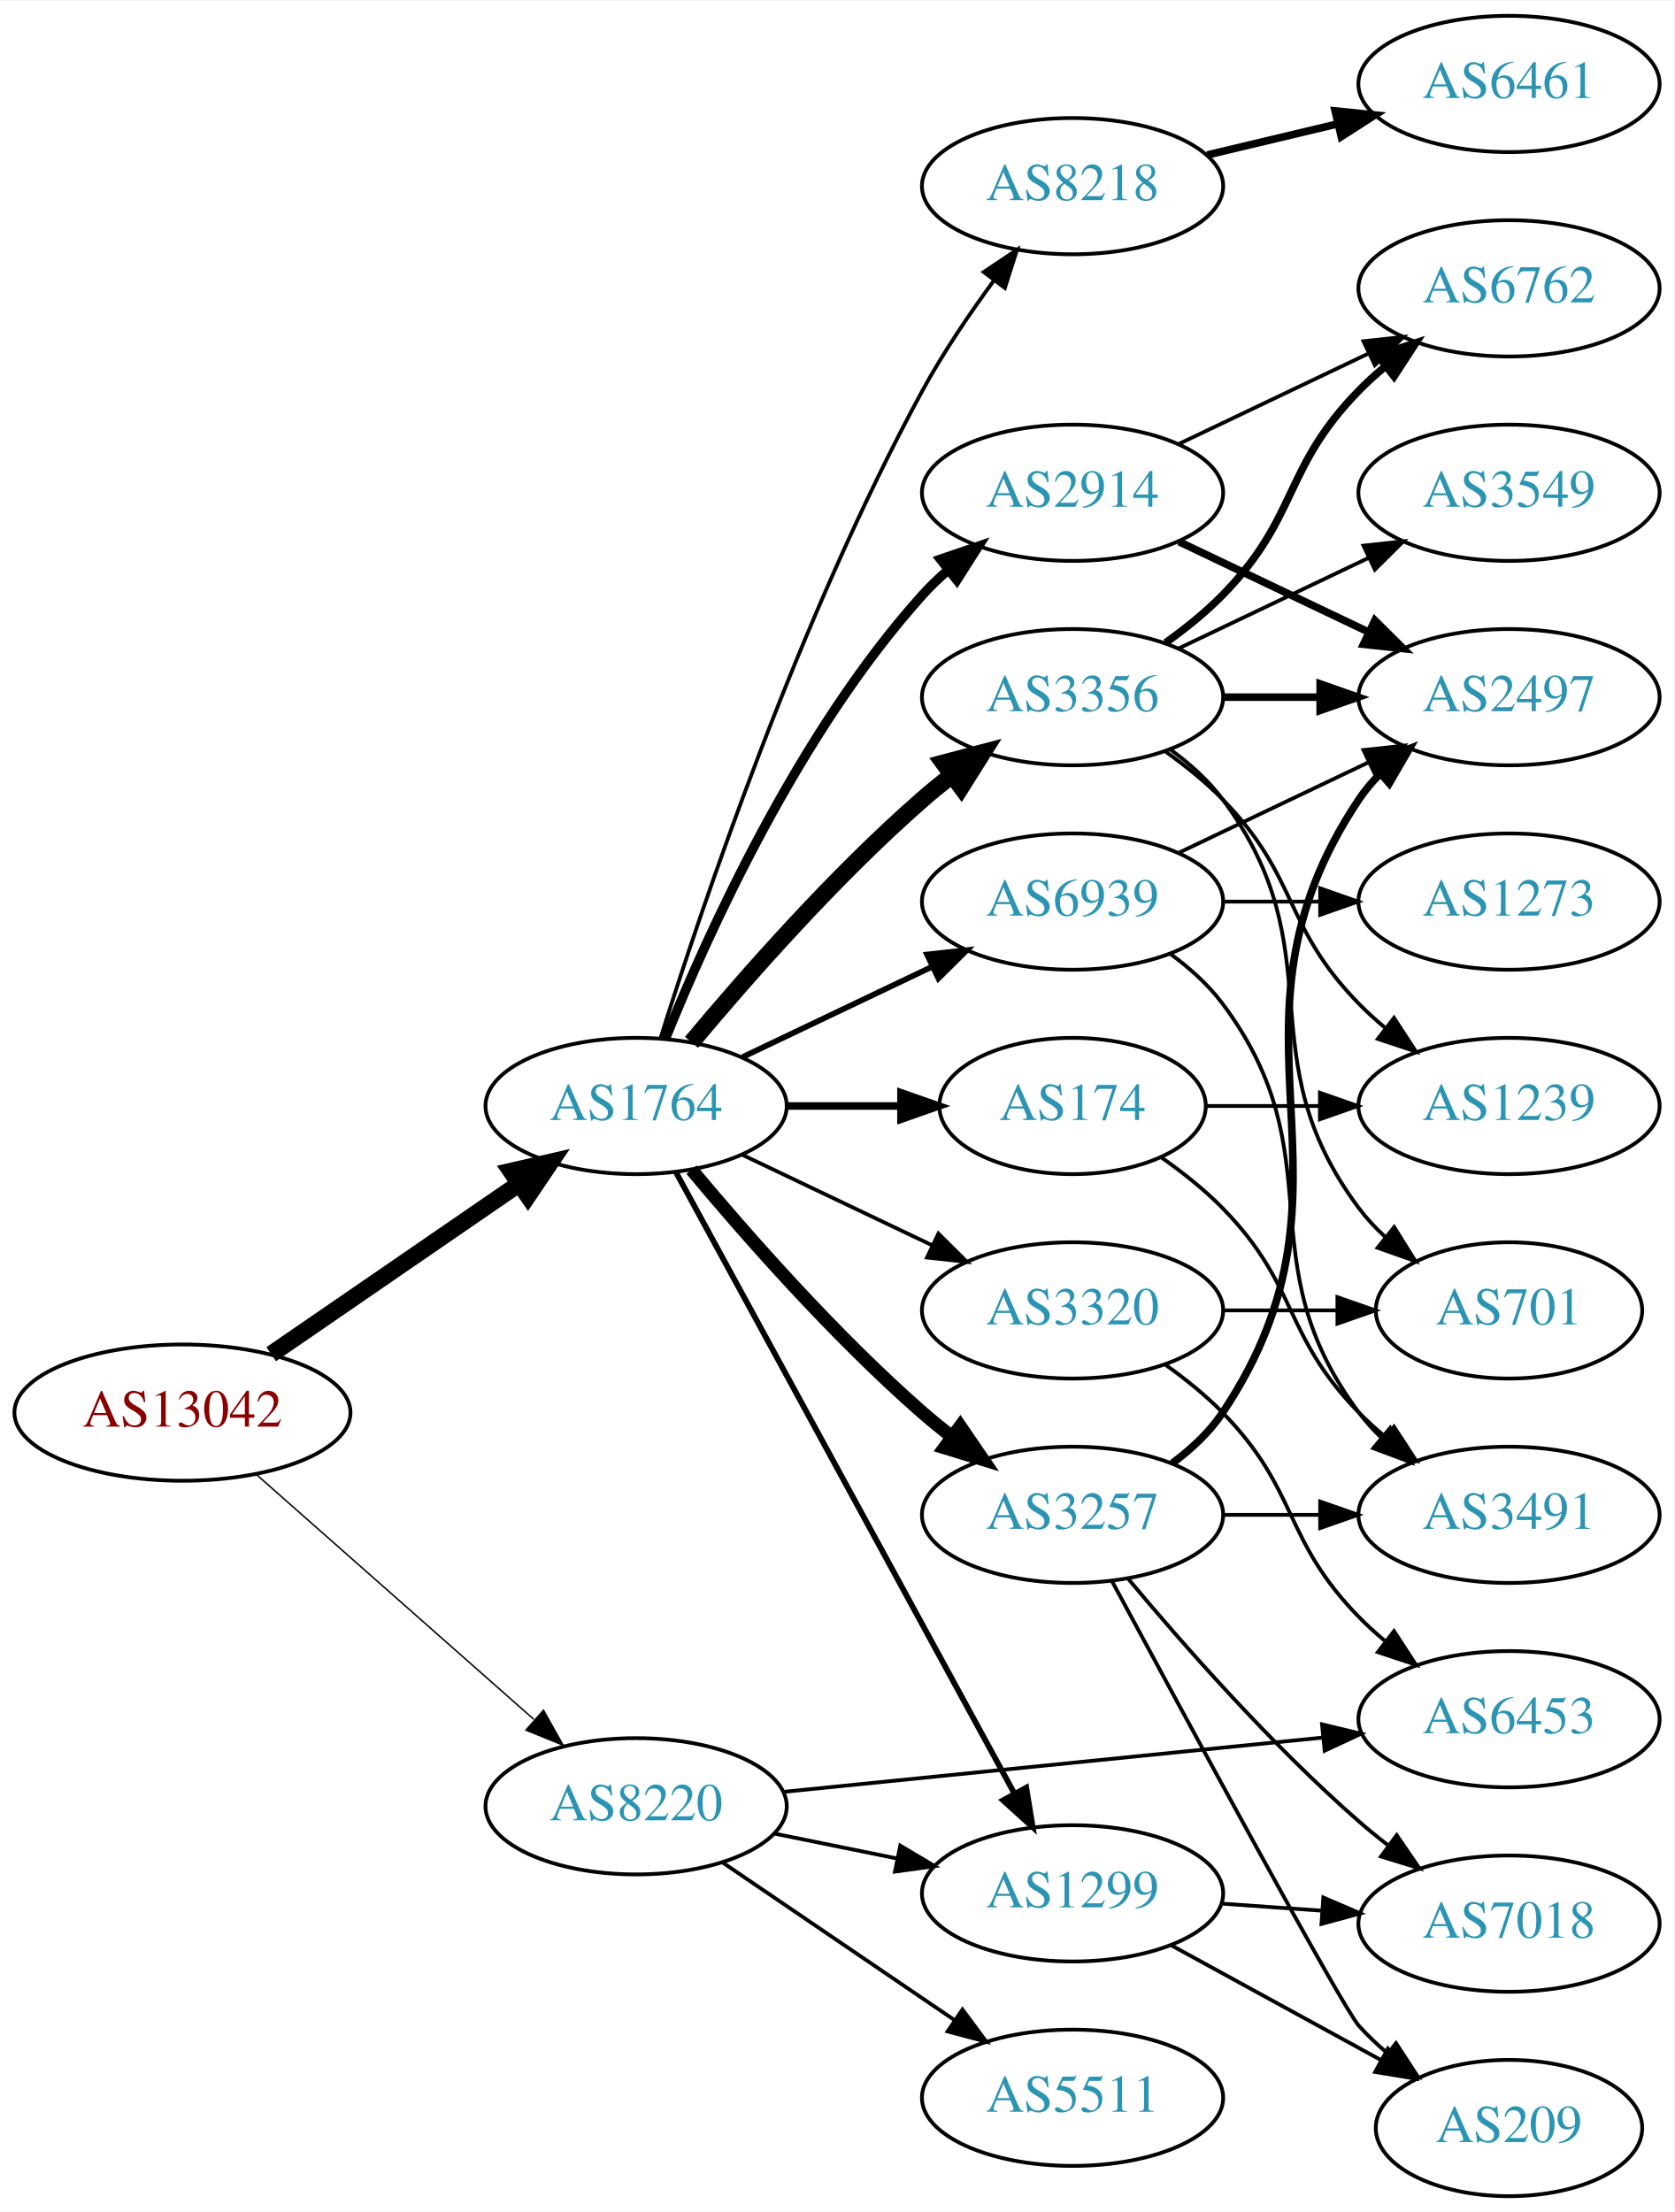
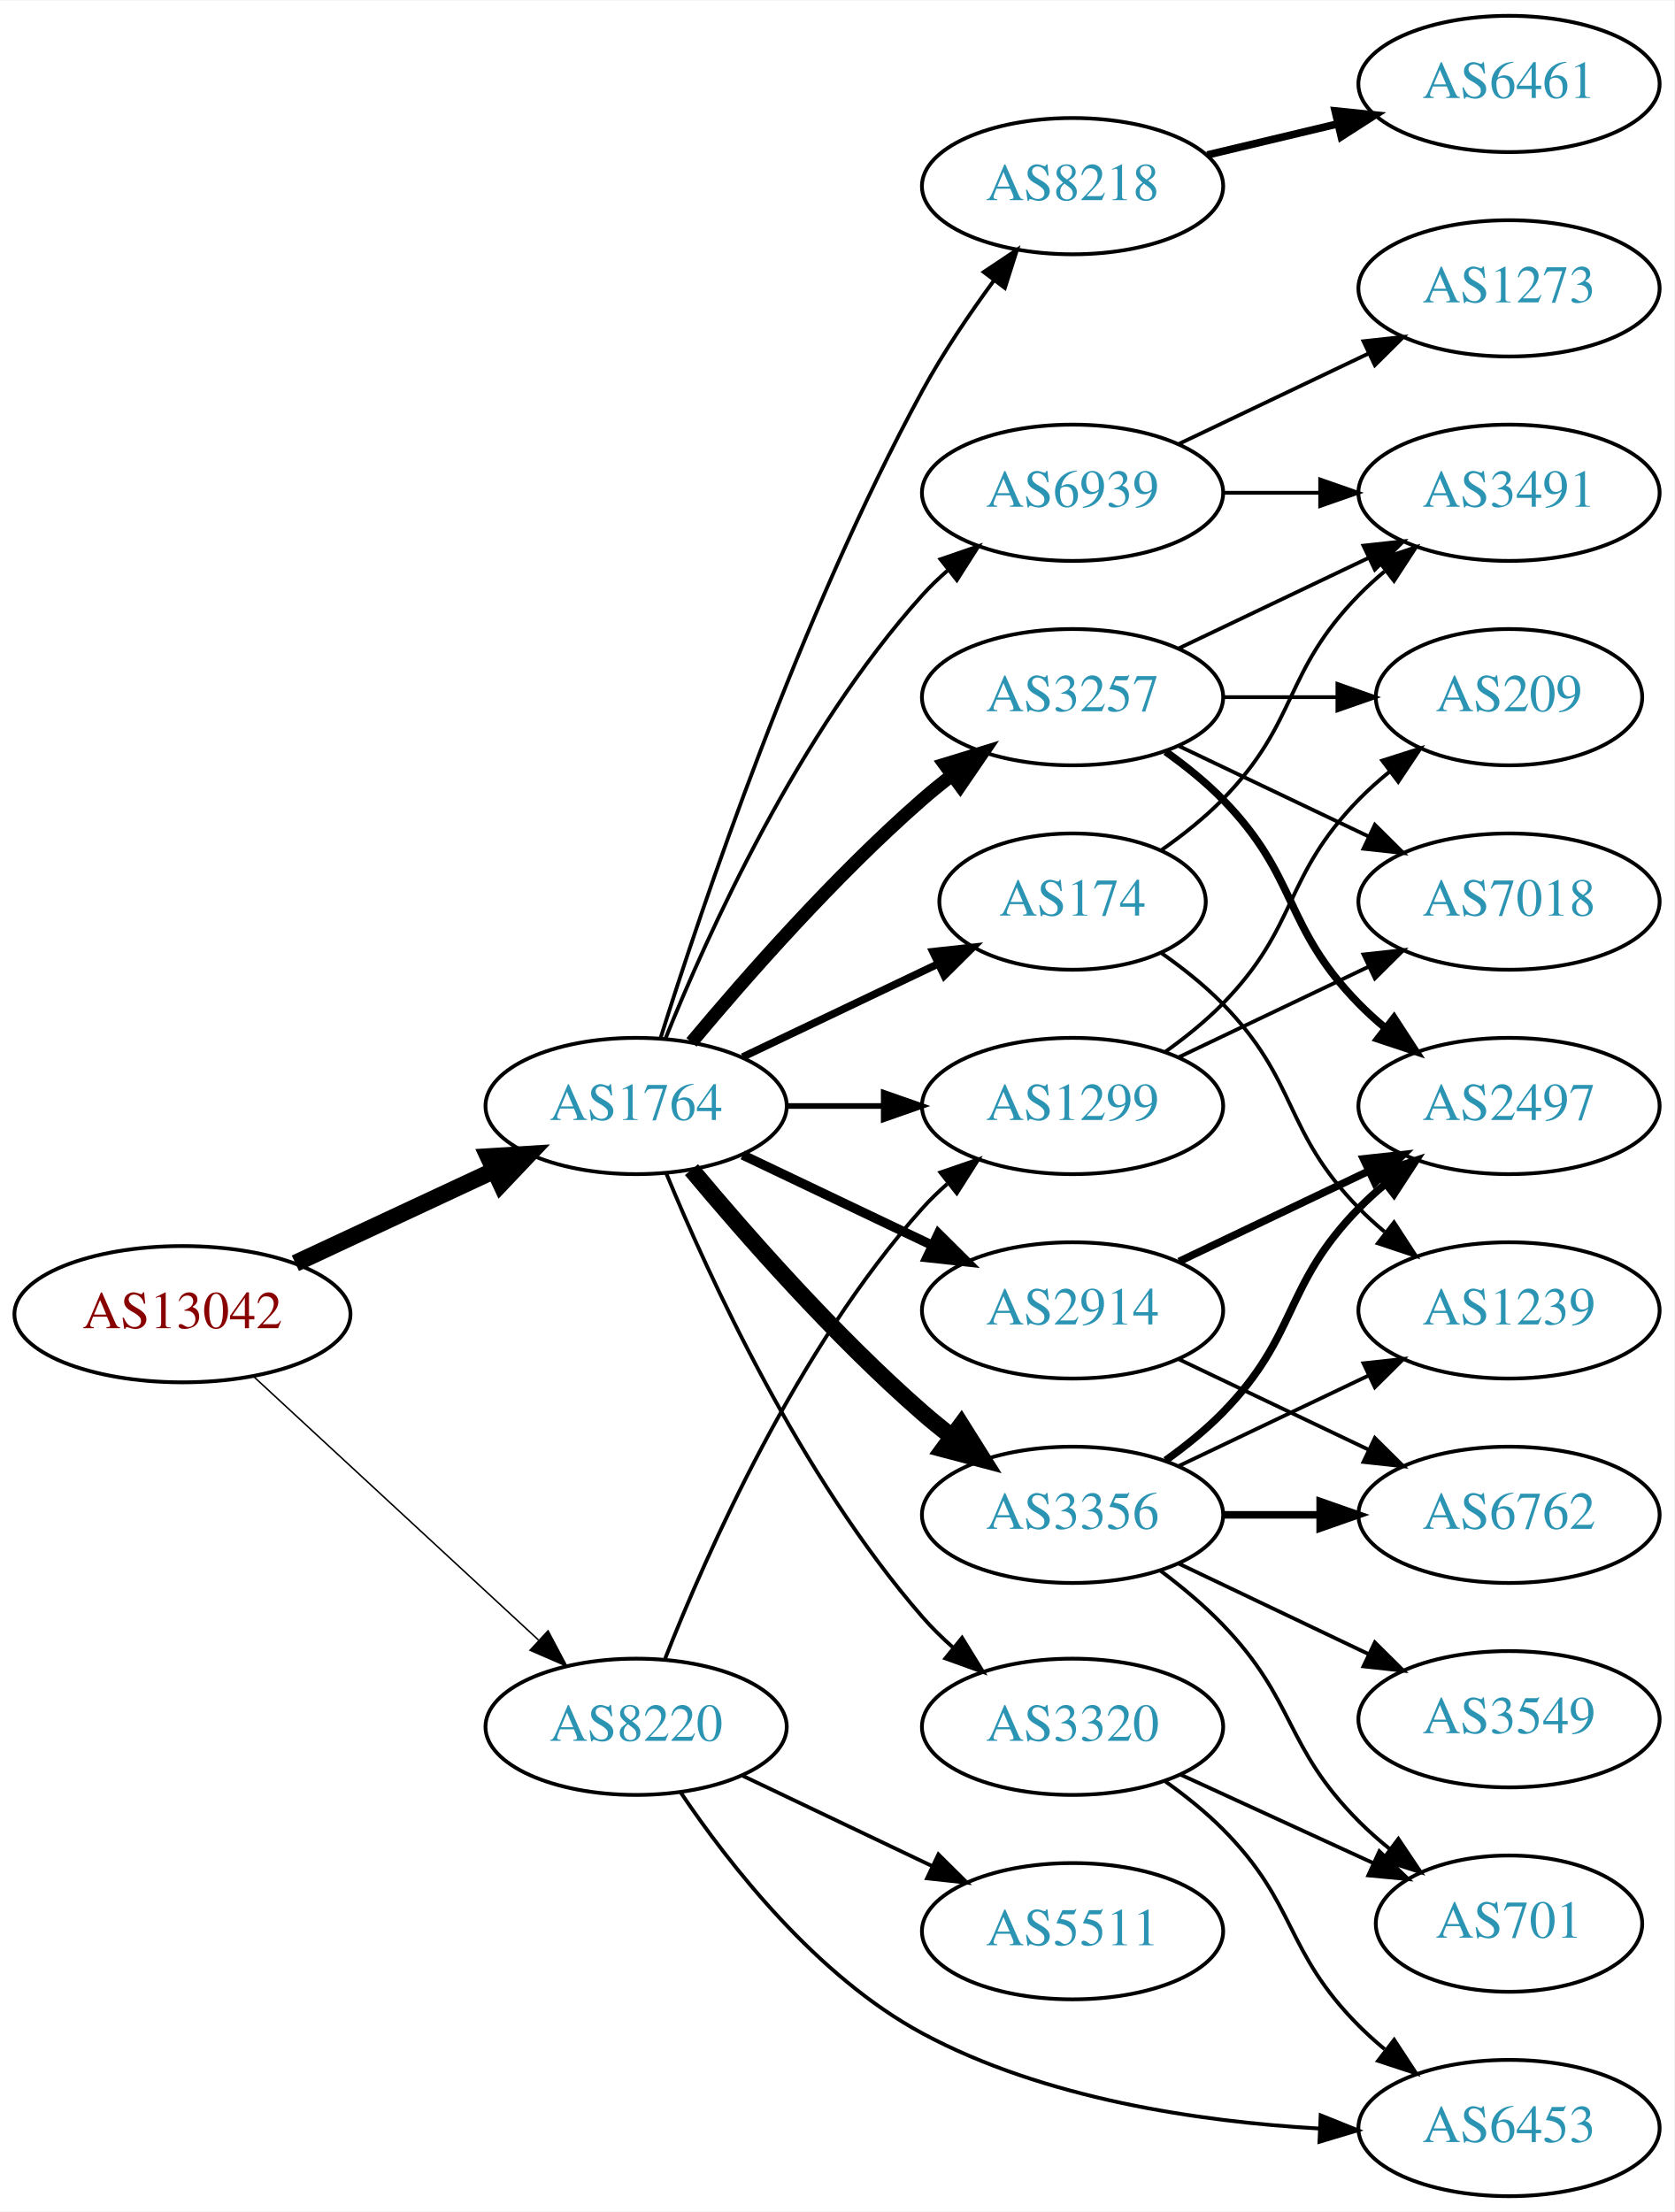
<svg xmlns="http://www.w3.org/2000/svg" xmlns:xlink="http://www.w3.org/1999/xlink" width="442pt" height="584pt" viewBox="0.00 0.00 442.27 584.00">
  <g id="graph0" class="graph" transform="scale(1 1) rotate(0) translate(4 580)">
    <polygon fill="white" stroke="none" points="-4,4 -4,-580 438.271,-580 438.271,4 -4,4" />
    <g id="node1" class="node">
      <g id="a_node1">
        <a xlink:href="/asn/13042" xlink:title="AS13042 ~ Oesterreichische Nationalbank [AT]">
-           <ellipse fill="#ffffff" stroke="black" cx="44.196" cy="-207" rx="44.393" ry="18" />
-           <text text-anchor="middle" x="44.196" y="-203.3" font-family="Times,serif" font-size="14.00" fill="#880000">AS13042</text>
+           <ellipse fill="#ffffff" stroke="black" cx="44.196" cy="-233" rx="44.393" ry="18" />
+           <text text-anchor="middle" x="44.196" y="-229.3" font-family="Times,serif" font-size="14.00" fill="#880000">AS13042</text>
        </a>
      </g>
    </g>
    <g id="node2" class="node">
      <g id="a_node2">
        <a xlink:href="/asn/1764" xlink:title="AS1764 ~ NEXTLAYER-AS [AT]">
          <ellipse fill="#ffffff" stroke="black" cx="164.039" cy="-288" rx="39.794" ry="18" />
          <text text-anchor="middle" x="164.039" y="-284.3" font-family="Times,serif" font-size="14.00" fill="#2c94b3">AS1764</text>
        </a>
      </g>
    </g>
    <g id="edge1" class="edge">
-       <path fill="none" stroke="black" stroke-width="4.5" d="M67.639,-222.426C86.22,-235.198 112.781,-253.455 133.161,-267.463" />
-       <polygon fill="black" stroke="black" stroke-width="4.5" points="131.003,-270.758 141.475,-273.178 135.464,-264.269 131.003,-270.758" />
+       <path fill="none" stroke="black" stroke-width="4.5" d="M74.024,-246.455C89.745,-253.792 109.373,-262.953 126.194,-270.804" />
+       <polygon fill="black" stroke="black" stroke-width="4.5" points="124.996,-274.59 135.723,-275.251 128.327,-267.454 124.996,-274.59" />
    </g>
    <g id="node3" class="node">
      <g id="a_node3">
        <a xlink:href="/asn/8220" xlink:title="AS8220 ~ COLT [GB]">
-           <ellipse fill="#ffffff" stroke="black" cx="164.039" cy="-103" rx="39.794" ry="18" />
-           <text text-anchor="middle" x="164.039" y="-99.3" font-family="Times,serif" font-size="14.00" fill="#2c94b3">AS8220</text>
+           <ellipse fill="#ffffff" stroke="black" cx="164.039" cy="-124" rx="39.794" ry="18" />
+           <text text-anchor="middle" x="164.039" y="-120.3" font-family="Times,serif" font-size="14.00" fill="#2c94b3">AS8220</text>
        </a>
      </g>
    </g>
    <g id="edge2" class="edge">
-       <path fill="none" stroke="black" stroke-width="0.386" d="M63.609,-190.75C83.326,-173.349 114.773,-145.596 137.016,-125.966" />
-       <polygon fill="black" stroke="black" stroke-width="0.386" points="139.573,-128.377 144.755,-119.136 134.941,-123.129 139.573,-128.377" />
+       <path fill="none" stroke="black" stroke-width="0.397" d="M63.094,-216.445C83.137,-197.906 115.754,-167.737 138.246,-146.933" />
+       <polygon fill="black" stroke="black" stroke-width="0.397" points="140.777,-149.359 145.742,-139.999 136.024,-144.22 140.777,-149.359" />
    </g>
    <g id="node4" class="node">
      <g id="a_node4">
        <a xlink:href="/asn/8218" xlink:title="AS8218 ~ legacy Neotelecoms [FR]">
          <ellipse fill="#ffffff" stroke="black" cx="279.332" cy="-531" rx="39.794" ry="18" />
          <text text-anchor="middle" x="279.332" y="-527.3" font-family="Times,serif" font-size="14.00" fill="#2c94b3">AS8218</text>
        </a>
      </g>
    </g>
    <g id="edge3" class="edge">
      <path fill="none" stroke="black" d="M170.46,-305.841C181.231,-340.146 207.122,-417.203 239.685,-477 245.117,-486.974 252.091,-497.269 258.617,-506.16" />
      <polygon fill="black" stroke="black" points="255.858,-508.316 264.67,-514.198 261.45,-504.105 255.858,-508.316" />
    </g>
    <g id="node5" class="node">
      <g id="a_node5">
        <a xlink:href="/asn/3356" xlink:title="AS3356 ~ Level 3 Parent, LLC [US]">
-           <ellipse fill="#ffffff" stroke="black" cx="279.332" cy="-396" rx="39.794" ry="18" />
-           <text text-anchor="middle" x="279.332" y="-392.3" font-family="Times,serif" font-size="14.00" fill="#2c94b3">AS3356</text>
+           <ellipse fill="#ffffff" stroke="black" cx="279.332" cy="-180" rx="39.794" ry="18" />
+           <text text-anchor="middle" x="279.332" y="-176.3" font-family="Times,serif" font-size="14.00" fill="#2c94b3">AS3356</text>
        </a>
      </g>
    </g>
    <g id="edge4" class="edge">
-       <path fill="none" stroke="black" stroke-width="4.5" d="M178.669,-304.817C192.951,-321.929 216.498,-348.745 239.685,-369 242.151,-371.154 244.789,-373.294 247.487,-375.372" />
-       <polygon fill="black" stroke="black" stroke-width="4.5" points="245.252,-378.616 255.641,-381.37 249.919,-372.273 245.252,-378.616" />
+       <path fill="none" stroke="black" stroke-width="4.5" d="M178.669,-271.183C192.951,-254.071 216.498,-227.255 239.685,-207 242.151,-204.846 244.789,-202.706 247.487,-200.628" />
+       <polygon fill="black" stroke="black" stroke-width="4.5" points="249.919,-203.727 255.641,-194.63 245.252,-197.384 249.919,-203.727" />
    </g>
    <g id="node6" class="node">
      <g id="a_node6">
        <a xlink:href="/asn/3257" xlink:title="AS3257 ~ GTT [DE]">
-           <ellipse fill="#ffffff" stroke="black" cx="279.332" cy="-180" rx="39.794" ry="18" />
-           <text text-anchor="middle" x="279.332" y="-176.3" font-family="Times,serif" font-size="14.00" fill="#2c94b3">AS3257</text>
+           <ellipse fill="#ffffff" stroke="black" cx="279.332" cy="-396" rx="39.794" ry="18" />
+           <text text-anchor="middle" x="279.332" y="-392.3" font-family="Times,serif" font-size="14.00" fill="#2c94b3">AS3257</text>
        </a>
      </g>
    </g>
    <g id="edge5" class="edge">
-       <path fill="none" stroke="black" stroke-width="3.5" d="M178.669,-271.183C192.951,-254.071 216.498,-227.255 239.685,-207 242.151,-204.846 244.789,-202.706 247.487,-200.628" />
-       <polygon fill="black" stroke="black" stroke-width="3.5" points="249.66,-203.375 255.641,-194.63 245.512,-197.736 249.66,-203.375" />
+       <path fill="none" stroke="black" stroke-width="3.5" d="M178.669,-304.817C192.951,-321.929 216.498,-348.745 239.685,-369 242.151,-371.154 244.789,-373.294 247.487,-375.372" />
+       <polygon fill="black" stroke="black" stroke-width="3.5" points="245.512,-378.264 255.641,-381.37 249.66,-372.625 245.512,-378.264" />
    </g>
    <g id="node7" class="node">
      <g id="a_node7">
        <a xlink:href="/asn/174" xlink:title="AS174 ~ Cogent Communications [US]">
-           <ellipse fill="#ffffff" stroke="black" cx="279.332" cy="-288" rx="35.194" ry="18" />
-           <text text-anchor="middle" x="279.332" y="-284.3" font-family="Times,serif" font-size="14.00" fill="#2c94b3">AS174</text>
+           <ellipse fill="#ffffff" stroke="black" cx="279.332" cy="-342" rx="35.194" ry="18" />
+           <text text-anchor="middle" x="279.332" y="-338.3" font-family="Times,serif" font-size="14.00" fill="#2c94b3">AS174</text>
        </a>
      </g>
    </g>
    <g id="edge6" class="edge">
-       <path fill="none" stroke="black" stroke-width="2" d="M203.711,-288C213.416,-288 223.907,-288 233.87,-288" />
-       <polygon fill="black" stroke="black" stroke-width="2" points="234.006,-291.5 244.006,-288 234.006,-284.5 234.006,-291.5" />
+       <path fill="none" stroke="black" stroke-width="2" d="M192.175,-300.934C207.607,-308.29 227.092,-317.577 243.628,-325.459" />
+       <polygon fill="black" stroke="black" stroke-width="2" points="242.436,-328.768 252.969,-329.911 245.448,-322.449 242.436,-328.768" />
    </g>
    <g id="node8" class="node">
      <g id="a_node8">
        <a xlink:href="/asn/2914" xlink:title="AS2914 ~ NTT America, Inc. [US]">
-           <ellipse fill="#ffffff" stroke="black" cx="279.332" cy="-450" rx="39.794" ry="18" />
-           <text text-anchor="middle" x="279.332" y="-446.3" font-family="Times,serif" font-size="14.00" fill="#2c94b3">AS2914</text>
+           <ellipse fill="#ffffff" stroke="black" cx="279.332" cy="-234" rx="39.794" ry="18" />
+           <text text-anchor="middle" x="279.332" y="-230.3" font-family="Times,serif" font-size="14.00" fill="#2c94b3">AS2914</text>
        </a>
      </g>
    </g>
    <g id="edge7" class="edge">
-       <path fill="none" stroke="black" stroke-width="2.5" d="M171.786,-305.787C182.837,-333.243 206.891,-386.578 239.685,-423 241.688,-425.224 243.906,-427.363 246.239,-429.397" />
-       <polygon fill="black" stroke="black" stroke-width="2.5" points="244.437,-432.433 254.458,-435.873 248.769,-426.935 244.437,-432.433" />
+       <path fill="none" stroke="black" stroke-width="2.5" d="M192.175,-275.066C207.169,-267.919 225.99,-258.948 242.213,-251.215" />
+       <polygon fill="black" stroke="black" stroke-width="2.5" points="243.895,-254.291 251.417,-246.829 240.884,-247.972 243.895,-254.291" />
    </g>
    <g id="node9" class="node">
      <g id="a_node9">
-         <a xlink:href="/asn/1299" xlink:title="AS1299 ~ Telia Carrier [EU]">
-           <ellipse fill="#ffffff" stroke="black" cx="279.332" cy="-80" rx="39.794" ry="18" />
-           <text text-anchor="middle" x="279.332" y="-76.3" font-family="Times,serif" font-size="14.00" fill="#2c94b3">AS1299</text>
+         <a xlink:href="/asn/3320" xlink:title="AS3320 ~ DTAG [DE]">
+           <ellipse fill="#ffffff" stroke="black" cx="279.332" cy="-124" rx="39.794" ry="18" />
+           <text text-anchor="middle" x="279.332" y="-120.3" font-family="Times,serif" font-size="14.00" fill="#2c94b3">AS3320</text>
        </a>
      </g>
    </g>
    <g id="edge8" class="edge">
-       <path fill="none" stroke="black" stroke-width="1.5" d="M174.503,-270.624C194.371,-234.147 240.524,-149.412 264.026,-106.264" />
-       <polygon fill="black" stroke="black" stroke-width="1.5" points="267.105,-107.929 268.814,-97.473 260.957,-104.581 267.105,-107.929" />
+       <path fill="none" stroke="black" d="M171.938,-270.348C183.193,-243.072 207.513,-189.973 239.685,-153 242.142,-150.176 244.917,-147.455 247.824,-144.888" />
+       <polygon fill="black" stroke="black" points="250.15,-147.508 255.701,-138.483 245.734,-142.076 250.15,-147.508" />
    </g>
    <g id="node10" class="node">
      <g id="a_node10">
-         <a xlink:href="/asn/3320" xlink:title="AS3320 ~ DTAG [DE]">
-           <ellipse fill="#ffffff" stroke="black" cx="279.332" cy="-234" rx="39.794" ry="18" />
-           <text text-anchor="middle" x="279.332" y="-230.3" font-family="Times,serif" font-size="14.00" fill="#2c94b3">AS3320</text>
+         <a xlink:href="/asn/6939" xlink:title="AS6939 ~ Hurricane Electric LLC [US]">
+           <ellipse fill="#ffffff" stroke="black" cx="279.332" cy="-450" rx="39.794" ry="18" />
+           <text text-anchor="middle" x="279.332" y="-446.3" font-family="Times,serif" font-size="14.00" fill="#2c94b3">AS6939</text>
        </a>
      </g>
    </g>
    <g id="edge9" class="edge">
-       <path fill="none" stroke="black" d="M192.175,-275.066C207.169,-267.919 225.99,-258.948 242.213,-251.215" />
-       <polygon fill="black" stroke="black" points="243.895,-254.291 251.417,-246.829 240.884,-247.972 243.895,-254.291" />
+       <path fill="none" stroke="black" d="M171.786,-305.787C182.837,-333.243 206.891,-386.578 239.685,-423 241.688,-425.224 243.906,-427.363 246.239,-429.397" />
+       <polygon fill="black" stroke="black" points="244.437,-432.433 254.458,-435.873 248.769,-426.935 244.437,-432.433" />
    </g>
    <g id="node11" class="node">
      <g id="a_node11">
-         <a xlink:href="/asn/6939" xlink:title="AS6939 ~ Hurricane Electric LLC [US]">
-           <ellipse fill="#ffffff" stroke="black" cx="279.332" cy="-342" rx="39.794" ry="18" />
-           <text text-anchor="middle" x="279.332" y="-338.3" font-family="Times,serif" font-size="14.00" fill="#2c94b3">AS6939</text>
+         <a xlink:href="/asn/1299" xlink:title="AS1299 ~ Telia Carrier [EU]">
+           <ellipse fill="#ffffff" stroke="black" cx="279.332" cy="-288" rx="39.794" ry="18" />
+           <text text-anchor="middle" x="279.332" y="-284.3" font-family="Times,serif" font-size="14.00" fill="#2c94b3">AS1299</text>
        </a>
      </g>
    </g>
    <g id="edge10" class="edge">
-       <path fill="none" stroke="black" stroke-width="1.5" d="M192.175,-300.934C207.169,-308.081 225.99,-317.052 242.213,-324.785" />
-       <polygon fill="black" stroke="black" stroke-width="1.5" points="240.884,-328.028 251.417,-329.171 243.895,-321.709 240.884,-328.028" />
-     </g>
-     <g id="edge25" class="edge">
-       <path fill="none" stroke="black" d="M200.574,-95.786C210.803,-93.709 222.104,-91.415 232.846,-89.234" />
-       <polygon fill="black" stroke="black" points="233.818,-92.608 242.922,-87.189 232.425,-85.748 233.818,-92.608" />
+       <path fill="none" stroke="black" stroke-width="1.5" d="M203.711,-288C211.914,-288 220.678,-288 229.21,-288" />
+       <polygon fill="black" stroke="black" stroke-width="1.5" points="229.449,-291.5 239.449,-288 229.449,-284.5 229.449,-291.5" />
+     </g>
+     <g id="edge26" class="edge">
+       <path fill="none" stroke="black" d="M171.723,-142.056C182.69,-169.926 206.632,-224.061 239.685,-261 241.681,-263.23 243.894,-265.374 246.223,-267.411" />
+       <polygon fill="black" stroke="black" points="244.418,-270.445 254.436,-273.892 248.755,-264.95 244.418,-270.445" />
    </g>
    <g id="node21" class="node">
      <g id="a_node21">
        <a xlink:href="/asn/5511" xlink:title="AS5511 ~ Orange S.A. [FR]">
-           <ellipse fill="#ffffff" stroke="black" cx="279.332" cy="-26" rx="39.794" ry="18" />
-           <text text-anchor="middle" x="279.332" y="-22.3" font-family="Times,serif" font-size="14.00" fill="#2c94b3">AS5511</text>
-         </a>
-       </g>
-     </g>
-     <g id="edge26" class="edge">
-       <path fill="none" stroke="black" d="M186.883,-88.154C204.28,-76.33 228.827,-59.646 248.11,-46.54" />
-       <polygon fill="black" stroke="black" points="250.251,-49.317 256.555,-40.801 246.317,-43.527 250.251,-49.317" />
+           <ellipse fill="#ffffff" stroke="black" cx="279.332" cy="-70" rx="39.794" ry="18" />
+           <text text-anchor="middle" x="279.332" y="-66.3" font-family="Times,serif" font-size="14.00" fill="#2c94b3">AS5511</text>
+         </a>
+       </g>
+     </g>
+     <g id="edge25" class="edge">
+       <path fill="none" stroke="black" d="M192.175,-111.066C207.169,-103.919 225.99,-94.948 242.213,-87.215" />
+       <polygon fill="black" stroke="black" points="243.895,-90.291 251.417,-82.829 240.884,-83.972 243.895,-90.291" />
    </g>
    <g id="node22" class="node">
      <g id="a_node22">
        <a xlink:href="/asn/6453" xlink:title="AS6453 ~ TATA COMMUNICATIONS (AMERICA) INC [US]">
-           <ellipse fill="#ffffff" stroke="black" cx="394.625" cy="-126" rx="39.794" ry="18" />
-           <text text-anchor="middle" x="394.625" y="-122.3" font-family="Times,serif" font-size="14.00" fill="#2c94b3">AS6453</text>
+           <ellipse fill="#ffffff" stroke="black" cx="394.625" cy="-18" rx="39.794" ry="18" />
+           <text text-anchor="middle" x="394.625" y="-14.3" font-family="Times,serif" font-size="14.00" fill="#2c94b3">AS6453</text>
        </a>
      </g>
    </g>
    <g id="edge27" class="edge">
-       <path fill="none" stroke="black" d="M203.042,-106.824C242.096,-110.753 303.023,-116.884 345.439,-121.152" />
-       <polygon fill="black" stroke="black" points="345.231,-124.648 355.531,-122.167 345.931,-117.683 345.231,-124.648" />
+       <path fill="none" stroke="black" d="M175.864,-106.582C188.642,-87.633 211.73,-58.041 239.685,-43 271.818,-25.712 312.781,-19.697 344.371,-17.878" />
+       <polygon fill="black" stroke="black" points="344.867,-21.359 354.699,-17.412 344.551,-14.367 344.867,-21.359" />
    </g>
    <g id="node12" class="node">
      <g id="a_node12">
        <a xlink:href="/asn/6461" xlink:title="AS6461 ~ Zayo Bandwidth [US]">
          <ellipse fill="#ffffff" stroke="black" cx="394.625" cy="-558" rx="39.794" ry="18" />
          <text text-anchor="middle" x="394.625" y="-554.3" font-family="Times,serif" font-size="14.00" fill="#2c94b3">AS6461</text>
        </a>
      </g>
    </g>
    <g id="edge11" class="edge">
      <path fill="none" stroke="black" stroke-width="2" d="M314.939,-539.248C325.81,-541.838 337.964,-544.735 349.407,-547.462" />
      <polygon fill="black" stroke="black" stroke-width="2" points="348.69,-550.889 359.229,-549.803 350.313,-544.08 348.69,-550.889" />
    </g>
    <g id="node13" class="node">
      <g id="a_node13">
        <a xlink:href="/asn/2497" xlink:title="AS2497 ~ Internet Initiative Japan Inc. [JP]">
-           <ellipse fill="#ffffff" stroke="black" cx="394.625" cy="-396" rx="39.794" ry="18" />
-           <text text-anchor="middle" x="394.625" y="-392.3" font-family="Times,serif" font-size="14.00" fill="#2c94b3">AS2497</text>
+           <ellipse fill="#ffffff" stroke="black" cx="394.625" cy="-288" rx="39.794" ry="18" />
+           <text text-anchor="middle" x="394.625" y="-284.3" font-family="Times,serif" font-size="14.00" fill="#2c94b3">AS2497</text>
        </a>
      </g>
    </g>
    <g id="edge12" class="edge">
-       <path fill="none" stroke="black" stroke-width="2" d="M319.004,-396C327.207,-396 335.971,-396 344.503,-396" />
-       <polygon fill="black" stroke="black" stroke-width="2" points="344.742,-399.5 354.742,-396 344.742,-392.5 344.742,-399.5" />
+       <path fill="none" stroke="black" stroke-width="2" d="M303.926,-194.389C309.182,-198.148 314.513,-202.437 318.978,-207 339.151,-227.617 334.806,-240.383 354.978,-261 357.071,-263.139 359.354,-265.218 361.731,-267.21" />
+       <polygon fill="black" stroke="black" stroke-width="2" points="359.974,-270.275 370.031,-273.611 364.249,-264.732 359.974,-270.275" />
    </g>
    <g id="node14" class="node">
      <g id="a_node14">
-         <a xlink:href="/asn/701" xlink:title="AS701 ~ UUNET [US]">
-           <ellipse fill="#ffffff" stroke="black" cx="394.625" cy="-234" rx="35.194" ry="18" />
-           <text text-anchor="middle" x="394.625" y="-230.3" font-family="Times,serif" font-size="14.00" fill="#2c94b3">AS701</text>
+         <a xlink:href="/asn/1239" xlink:title="AS1239 ~ Sprint [US]">
+           <ellipse fill="#ffffff" stroke="black" cx="394.625" cy="-234" rx="39.794" ry="18" />
+           <text text-anchor="middle" x="394.625" y="-230.3" font-family="Times,serif" font-size="14.00" fill="#2c94b3">AS1239</text>
        </a>
      </g>
    </g>
    <g id="edge13" class="edge">
-       <path fill="none" stroke="black" d="M305.262,-382.118C310.338,-378.389 315.256,-373.984 318.978,-369 349.249,-328.458 324.707,-301.542 354.978,-261 356.986,-258.311 359.342,-255.791 361.883,-253.454" />
-       <polygon fill="black" stroke="black" points="364.297,-256.004 369.898,-247.011 359.912,-250.548 364.297,-256.004" />
+       <path fill="none" stroke="black" d="M307.468,-192.934C322.462,-200.081 341.283,-209.052 357.506,-216.785" />
+       <polygon fill="black" stroke="black" points="356.177,-220.028 366.71,-221.171 359.188,-213.709 356.177,-220.028" />
    </g>
    <g id="node15" class="node">
      <g id="a_node15">
-         <a xlink:href="/asn/3549" xlink:title="AS3549 ~ Level 3 Parent, LLC [US]">
-           <ellipse fill="#ffffff" stroke="black" cx="394.625" cy="-450" rx="39.794" ry="18" />
-           <text text-anchor="middle" x="394.625" y="-446.3" font-family="Times,serif" font-size="14.00" fill="#2c94b3">AS3549</text>
+         <a xlink:href="/asn/6762" xlink:title="AS6762 ~ TELECOM ITALIA SPARKLE S.p.A. [IT]">
+           <ellipse fill="#ffffff" stroke="black" cx="394.625" cy="-180" rx="39.794" ry="18" />
+           <text text-anchor="middle" x="394.625" y="-176.3" font-family="Times,serif" font-size="14.00" fill="#2c94b3">AS6762</text>
        </a>
      </g>
    </g>
    <g id="edge14" class="edge">
-       <path fill="none" stroke="black" d="M307.468,-408.934C322.462,-416.081 341.283,-425.052 357.506,-432.785" />
-       <polygon fill="black" stroke="black" points="356.177,-436.028 366.71,-437.171 359.188,-429.709 356.177,-436.028" />
+       <path fill="none" stroke="black" stroke-width="2" d="M319.004,-180C327.207,-180 335.971,-180 344.503,-180" />
+       <polygon fill="black" stroke="black" stroke-width="2" points="344.742,-183.5 354.742,-180 344.742,-176.5 344.742,-183.5" />
    </g>
    <g id="node16" class="node">
      <g id="a_node16">
-         <a xlink:href="/asn/6762" xlink:title="AS6762 ~ TELECOM ITALIA SPARKLE S.p.A. [IT]">
-           <ellipse fill="#ffffff" stroke="black" cx="394.625" cy="-504" rx="39.794" ry="18" />
-           <text text-anchor="middle" x="394.625" y="-500.3" font-family="Times,serif" font-size="14.00" fill="#2c94b3">AS6762</text>
+         <a xlink:href="/asn/3549" xlink:title="AS3549 ~ Level 3 Parent, LLC [US]">
+           <ellipse fill="#ffffff" stroke="black" cx="394.625" cy="-126" rx="39.794" ry="18" />
+           <text text-anchor="middle" x="394.625" y="-122.3" font-family="Times,serif" font-size="14.00" fill="#2c94b3">AS3549</text>
        </a>
      </g>
    </g>
    <g id="edge15" class="edge">
-       <path fill="none" stroke="black" stroke-width="2" d="M303.926,-410.389C309.182,-414.148 314.513,-418.437 318.978,-423 339.151,-443.617 334.806,-456.383 354.978,-477 357.071,-479.139 359.354,-481.218 361.731,-483.21" />
-       <polygon fill="black" stroke="black" stroke-width="2" points="359.974,-486.275 370.031,-489.611 364.249,-480.732 359.974,-486.275" />
+       <path fill="none" stroke="black" d="M307.468,-167.066C322.462,-159.919 341.283,-150.948 357.506,-143.215" />
+       <polygon fill="black" stroke="black" points="359.188,-146.291 366.71,-138.829 356.177,-139.972 359.188,-146.291" />
    </g>
    <g id="node17" class="node">
      <g id="a_node17">
-         <a xlink:href="/asn/1239" xlink:title="AS1239 ~ Sprint [US]">
-           <ellipse fill="#ffffff" stroke="black" cx="394.625" cy="-288" rx="39.794" ry="18" />
-           <text text-anchor="middle" x="394.625" y="-284.3" font-family="Times,serif" font-size="14.00" fill="#2c94b3">AS1239</text>
+         <a xlink:href="/asn/701" xlink:title="AS701 ~ UUNET [US]">
+           <ellipse fill="#ffffff" stroke="black" cx="394.625" cy="-72" rx="35.194" ry="18" />
+           <text text-anchor="middle" x="394.625" y="-68.3" font-family="Times,serif" font-size="14.00" fill="#2c94b3">AS701</text>
        </a>
      </g>
    </g>
    <g id="edge16" class="edge">
-       <path fill="none" stroke="black" d="M303.926,-381.611C309.182,-377.852 314.513,-373.563 318.978,-369 339.151,-348.383 334.806,-335.617 354.978,-315 357.071,-312.861 359.354,-310.782 361.731,-308.79" />
-       <polygon fill="black" stroke="black" points="364.249,-311.268 370.031,-302.389 359.974,-305.725 364.249,-311.268" />
-     </g>
-     <g id="edge19" class="edge">
-       <path fill="none" stroke="black" stroke-width="2" d="M305.651,-193.607C310.707,-197.351 315.518,-201.831 318.978,-207 360.003,-268.294 313.954,-307.706 354.978,-369 356.6,-371.423 358.519,-373.695 360.621,-375.81" />
-       <polygon fill="black" stroke="black" stroke-width="2" points="358.434,-378.546 368.306,-382.393 362.988,-373.229 358.434,-378.546" />
+       <path fill="none" stroke="black" d="M302.609,-165.193C308.251,-160.944 314.092,-156.077 318.978,-151 338.471,-130.748 335.144,-118.919 354.978,-99 357.479,-96.488 360.241,-94.053 363.102,-91.741" />
+       <polygon fill="black" stroke="black" points="365.402,-94.391 371.3,-85.589 361.201,-88.792 365.402,-94.391" />
+     </g>
+     <g id="edge18" class="edge">
+       <path fill="none" stroke="black" stroke-width="2" d="M303.926,-381.611C309.182,-377.852 314.513,-373.563 318.978,-369 339.151,-348.383 334.806,-335.617 354.978,-315 357.071,-312.861 359.354,-310.782 361.731,-308.79" />
+       <polygon fill="black" stroke="black" stroke-width="2" points="364.249,-311.268 370.031,-302.389 359.974,-305.725 364.249,-311.268" />
    </g>
    <g id="node18" class="node">
      <g id="a_node18">
        <a xlink:href="/asn/7018" xlink:title="AS7018 ~ AT&amp;T Services, Inc. [US]">
-           <ellipse fill="#ffffff" stroke="black" cx="394.625" cy="-72" rx="39.794" ry="18" />
-           <text text-anchor="middle" x="394.625" y="-68.3" font-family="Times,serif" font-size="14.00" fill="#2c94b3">AS7018</text>
+           <ellipse fill="#ffffff" stroke="black" cx="394.625" cy="-342" rx="39.794" ry="18" />
+           <text text-anchor="middle" x="394.625" y="-338.3" font-family="Times,serif" font-size="14.00" fill="#2c94b3">AS7018</text>
        </a>
      </g>
    </g>
    <g id="edge17" class="edge">
-       <path fill="none" stroke="black" d="M293.962,-163.183C308.244,-146.071 331.791,-119.255 354.978,-99 357.444,-96.846 360.082,-94.706 362.78,-92.628" />
-       <polygon fill="black" stroke="black" points="364.953,-95.375 370.934,-86.63 360.805,-89.736 364.953,-95.375" />
+       <path fill="none" stroke="black" d="M307.468,-383.066C322.462,-375.919 341.283,-366.948 357.506,-359.215" />
+       <polygon fill="black" stroke="black" points="359.188,-362.291 366.71,-354.829 356.177,-355.972 359.188,-362.291" />
    </g>
    <g id="node19" class="node">
      <g id="a_node19">
        <a xlink:href="/asn/3491" xlink:title="AS3491 ~ PCCW Global, Inc. [US]">
-           <ellipse fill="#ffffff" stroke="black" cx="394.625" cy="-180" rx="39.794" ry="18" />
-           <text text-anchor="middle" x="394.625" y="-176.3" font-family="Times,serif" font-size="14.00" fill="#2c94b3">AS3491</text>
-         </a>
-       </g>
-     </g>
-     <g id="edge18" class="edge">
-       <path fill="none" stroke="black" d="M319.004,-180C327.207,-180 335.971,-180 344.503,-180" />
-       <polygon fill="black" stroke="black" points="344.742,-183.5 354.742,-180 344.742,-176.5 344.742,-183.5" />
+           <ellipse fill="#ffffff" stroke="black" cx="394.625" cy="-450" rx="39.794" ry="18" />
+           <text text-anchor="middle" x="394.625" y="-446.3" font-family="Times,serif" font-size="14.00" fill="#2c94b3">AS3491</text>
+         </a>
+       </g>
+     </g>
+     <g id="edge19" class="edge">
+       <path fill="none" stroke="black" d="M307.468,-408.934C322.462,-416.081 341.283,-425.052 357.506,-432.785" />
+       <polygon fill="black" stroke="black" points="356.177,-436.028 366.71,-437.171 359.188,-429.709 356.177,-436.028" />
    </g>
    <g id="node20" class="node">
      <g id="a_node20">
        <a xlink:href="/asn/209" xlink:title="AS209 ~ CenturyLink Communications, LLC [US]">
-           <ellipse fill="#ffffff" stroke="black" cx="394.625" cy="-18" rx="35.194" ry="18" />
-           <text text-anchor="middle" x="394.625" y="-14.3" font-family="Times,serif" font-size="14.00" fill="#2c94b3">AS209</text>
+           <ellipse fill="#ffffff" stroke="black" cx="394.625" cy="-396" rx="35.194" ry="18" />
+           <text text-anchor="middle" x="394.625" y="-392.3" font-family="Times,serif" font-size="14.00" fill="#2c94b3">AS209</text>
        </a>
      </g>
    </g>
    <g id="edge20" class="edge">
-       <path fill="none" stroke="black" d="M289.696,-162.574C308.74,-127.203 350.565,-49.901 354.978,-45 357.294,-42.428 359.899,-39.969 362.634,-37.657" />
-       <polygon fill="black" stroke="black" points="364.772,-40.428 370.557,-31.552 360.5,-34.883 364.772,-40.428" />
+       <path fill="none" stroke="black" d="M319.004,-396C328.709,-396 339.2,-396 349.163,-396" />
+       <polygon fill="black" stroke="black" points="349.299,-399.5 359.299,-396 349.299,-392.5 349.299,-399.5" />
    </g>
    <g id="edge22" class="edge">
-       <path fill="none" stroke="black" d="M314.631,-288C324.008,-288 334.358,-288 344.393,-288" />
-       <polygon fill="black" stroke="black" points="344.681,-291.5 354.681,-288 344.681,-284.5 344.681,-291.5" />
+       <path fill="none" stroke="black" d="M302.714,-328.468C308.356,-324.51 314.17,-319.914 318.978,-315 339.151,-294.383 334.806,-281.617 354.978,-261 357.071,-258.861 359.354,-256.782 361.731,-254.79" />
+       <polygon fill="black" stroke="black" points="364.249,-257.268 370.031,-248.389 359.974,-251.725 364.249,-257.268" />
    </g>
    <g id="edge21" class="edge">
-       <path fill="none" stroke="black" d="M302.714,-274.468C308.356,-270.51 314.17,-265.914 318.978,-261 339.151,-240.383 334.806,-227.617 354.978,-207 357.071,-204.861 359.354,-202.782 361.731,-200.79" />
-       <polygon fill="black" stroke="black" points="364.249,-203.268 370.031,-194.389 359.974,-197.725 364.249,-203.268" />
+       <path fill="none" stroke="black" d="M302.714,-355.532C308.356,-359.49 314.17,-364.086 318.978,-369 339.151,-389.617 334.806,-402.383 354.978,-423 357.071,-425.139 359.354,-427.218 361.731,-429.21" />
+       <polygon fill="black" stroke="black" points="359.974,-432.275 370.031,-435.611 364.249,-426.732 359.974,-432.275" />
    </g>
    <g id="edge23" class="edge">
-       <path fill="none" stroke="black" stroke-width="2" d="M307.468,-437.066C322.462,-429.919 341.283,-420.948 357.506,-413.215" />
-       <polygon fill="black" stroke="black" stroke-width="2" points="359.188,-416.291 366.71,-408.829 356.177,-409.972 359.188,-416.291" />
+       <path fill="none" stroke="black" stroke-width="2" d="M307.468,-246.934C322.462,-254.081 341.283,-263.052 357.506,-270.785" />
+       <polygon fill="black" stroke="black" stroke-width="2" points="356.177,-274.028 366.71,-275.171 359.188,-267.709 356.177,-274.028" />
    </g>
    <g id="edge24" class="edge">
-       <path fill="none" stroke="black" d="M307.468,-462.934C322.462,-470.081 341.283,-479.052 357.506,-486.785" />
-       <polygon fill="black" stroke="black" points="356.177,-490.028 366.71,-491.171 359.188,-483.709 356.177,-490.028" />
+       <path fill="none" stroke="black" d="M307.468,-221.066C322.462,-213.919 341.283,-204.948 357.506,-197.215" />
+       <polygon fill="black" stroke="black" points="359.188,-200.291 366.71,-192.829 356.177,-193.972 359.188,-200.291" />
    </g>
    <g id="edge29" class="edge">
-       <path fill="none" stroke="black" d="M318.687,-77.292C327.177,-76.692 336.281,-76.049 345.115,-75.425" />
-       <polygon fill="black" stroke="black" points="345.58,-78.901 355.308,-74.706 345.087,-71.919 345.58,-78.901" />
+       <path fill="none" stroke="black" d="M307.757,-111.412C323.085,-104.377 342.344,-95.537 358.736,-88.013" />
+       <polygon fill="black" stroke="black" points="360.377,-91.112 368.005,-83.759 357.457,-84.75 360.377,-91.112" />
    </g>
    <g id="edge28" class="edge">
-       <path fill="none" stroke="black" d="M305.475,-66.24C321.796,-57.309 343.232,-45.577 360.879,-35.92" />
-       <polygon fill="black" stroke="black" points="362.623,-38.956 369.715,-31.085 359.262,-32.815 362.623,-38.956" />
+       <path fill="none" stroke="black" d="M303.868,-109.553C309.126,-105.798 314.474,-101.524 318.978,-97 338.812,-77.082 335.144,-64.918 354.978,-45 357.09,-42.879 359.386,-40.814 361.772,-38.831" />
+       <polygon fill="black" stroke="black" points="364.288,-41.312 370.088,-32.447 360.025,-35.76 364.288,-41.312" />
    </g>
    <g id="edge31" class="edge">
-       <path fill="none" stroke="black" d="M319.004,-234C328.709,-234 339.2,-234 349.163,-234" />
-       <polygon fill="black" stroke="black" points="349.299,-237.5 359.299,-234 349.299,-230.5 349.299,-237.5" />
-     </g>
-     <g id="edge30" class="edge">
-       <path fill="none" stroke="black" d="M303.926,-219.611C309.182,-215.852 314.513,-211.563 318.978,-207 339.151,-186.383 334.806,-173.617 354.978,-153 357.071,-150.861 359.354,-148.782 361.731,-146.79" />
-       <polygon fill="black" stroke="black" points="364.249,-149.268 370.031,-140.389 359.974,-143.725 364.249,-149.268" />
-     </g>
-     <g id="edge32" class="edge">
-       <path fill="none" stroke="black" d="M307.468,-354.934C322.462,-362.081 341.283,-371.052 357.506,-378.785" />
-       <polygon fill="black" stroke="black" points="356.177,-382.028 366.71,-383.171 359.188,-375.709 356.177,-382.028" />
-     </g>
-     <g id="edge33" class="edge">
-       <path fill="none" stroke="black" d="M305.262,-328.118C310.338,-324.389 315.256,-319.984 318.978,-315 349.249,-274.458 324.707,-247.542 354.978,-207 356.723,-204.664 358.73,-202.455 360.893,-200.383" />
-       <polygon fill="black" stroke="black" points="363.253,-202.973 368.694,-193.882 358.771,-197.595 363.253,-202.973" />
+       <path fill="none" stroke="black" d="M319.004,-450C327.207,-450 335.971,-450 344.503,-450" />
+       <polygon fill="black" stroke="black" points="344.742,-453.5 354.742,-450 344.742,-446.5 344.742,-453.5" />
    </g>
    <g id="node23" class="node">
      <g id="a_node23">
        <a xlink:href="/asn/1273" xlink:title="AS1273 ~ Vodafone Group PLC [EU]">
-           <ellipse fill="#ffffff" stroke="black" cx="394.625" cy="-342" rx="39.794" ry="18" />
-           <text text-anchor="middle" x="394.625" y="-338.3" font-family="Times,serif" font-size="14.00" fill="#2c94b3">AS1273</text>
-         </a>
-       </g>
-     </g>
-     <g id="edge34" class="edge">
-       <path fill="none" stroke="black" d="M319.004,-342C327.207,-342 335.971,-342 344.503,-342" />
-       <polygon fill="black" stroke="black" points="344.742,-345.5 354.742,-342 344.742,-338.5 344.742,-345.5" />
+           <ellipse fill="#ffffff" stroke="black" cx="394.625" cy="-504" rx="39.794" ry="18" />
+           <text text-anchor="middle" x="394.625" y="-500.3" font-family="Times,serif" font-size="14.00" fill="#2c94b3">AS1273</text>
+         </a>
+       </g>
+     </g>
+     <g id="edge30" class="edge">
+       <path fill="none" stroke="black" d="M307.468,-462.934C322.462,-470.081 341.283,-479.052 357.506,-486.785" />
+       <polygon fill="black" stroke="black" points="356.177,-490.028 366.71,-491.171 359.188,-483.709 356.177,-490.028" />
+     </g>
+     <g id="edge32" class="edge">
+       <path fill="none" stroke="black" d="M307.468,-300.934C322.462,-308.081 341.283,-317.052 357.506,-324.785" />
+       <polygon fill="black" stroke="black" points="356.177,-328.028 366.71,-329.171 359.188,-321.709 356.177,-328.028" />
+     </g>
+     <g id="edge33" class="edge">
+       <path fill="none" stroke="black" d="M303.926,-302.389C309.182,-306.148 314.513,-310.437 318.978,-315 339.151,-335.617 334.806,-348.383 354.978,-369 357.457,-371.534 360.204,-373.983 363.056,-376.304" />
+       <polygon fill="black" stroke="black" points="361.148,-379.248 371.242,-382.468 365.359,-373.657 361.148,-379.248" />
    </g>
  </g>
</svg>
